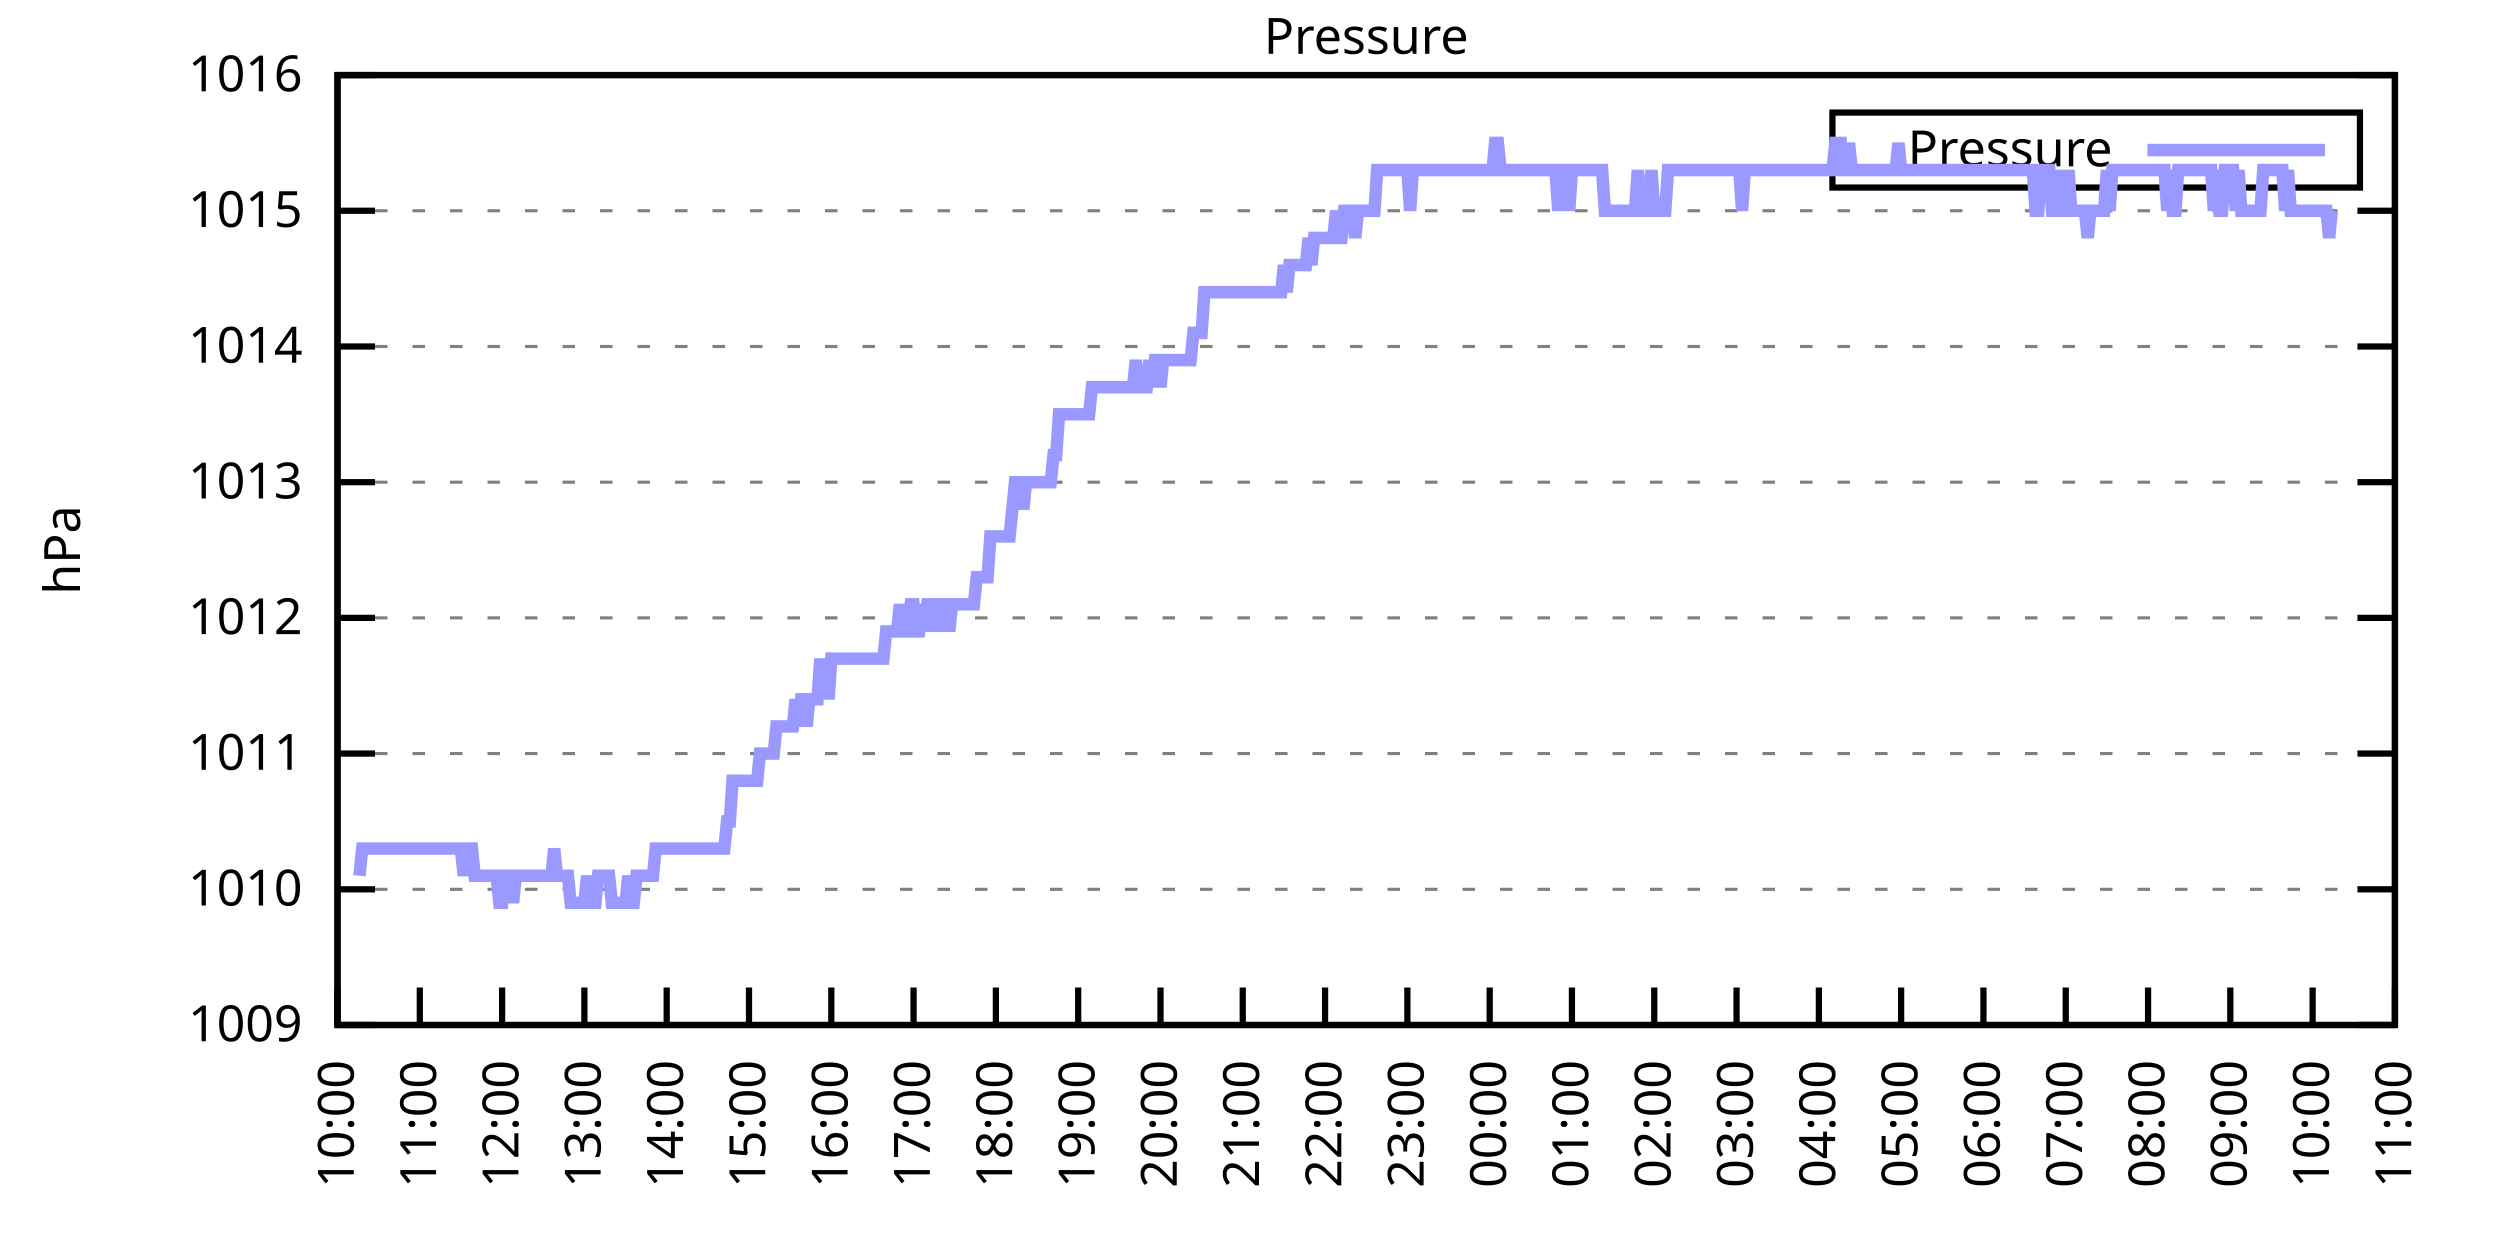
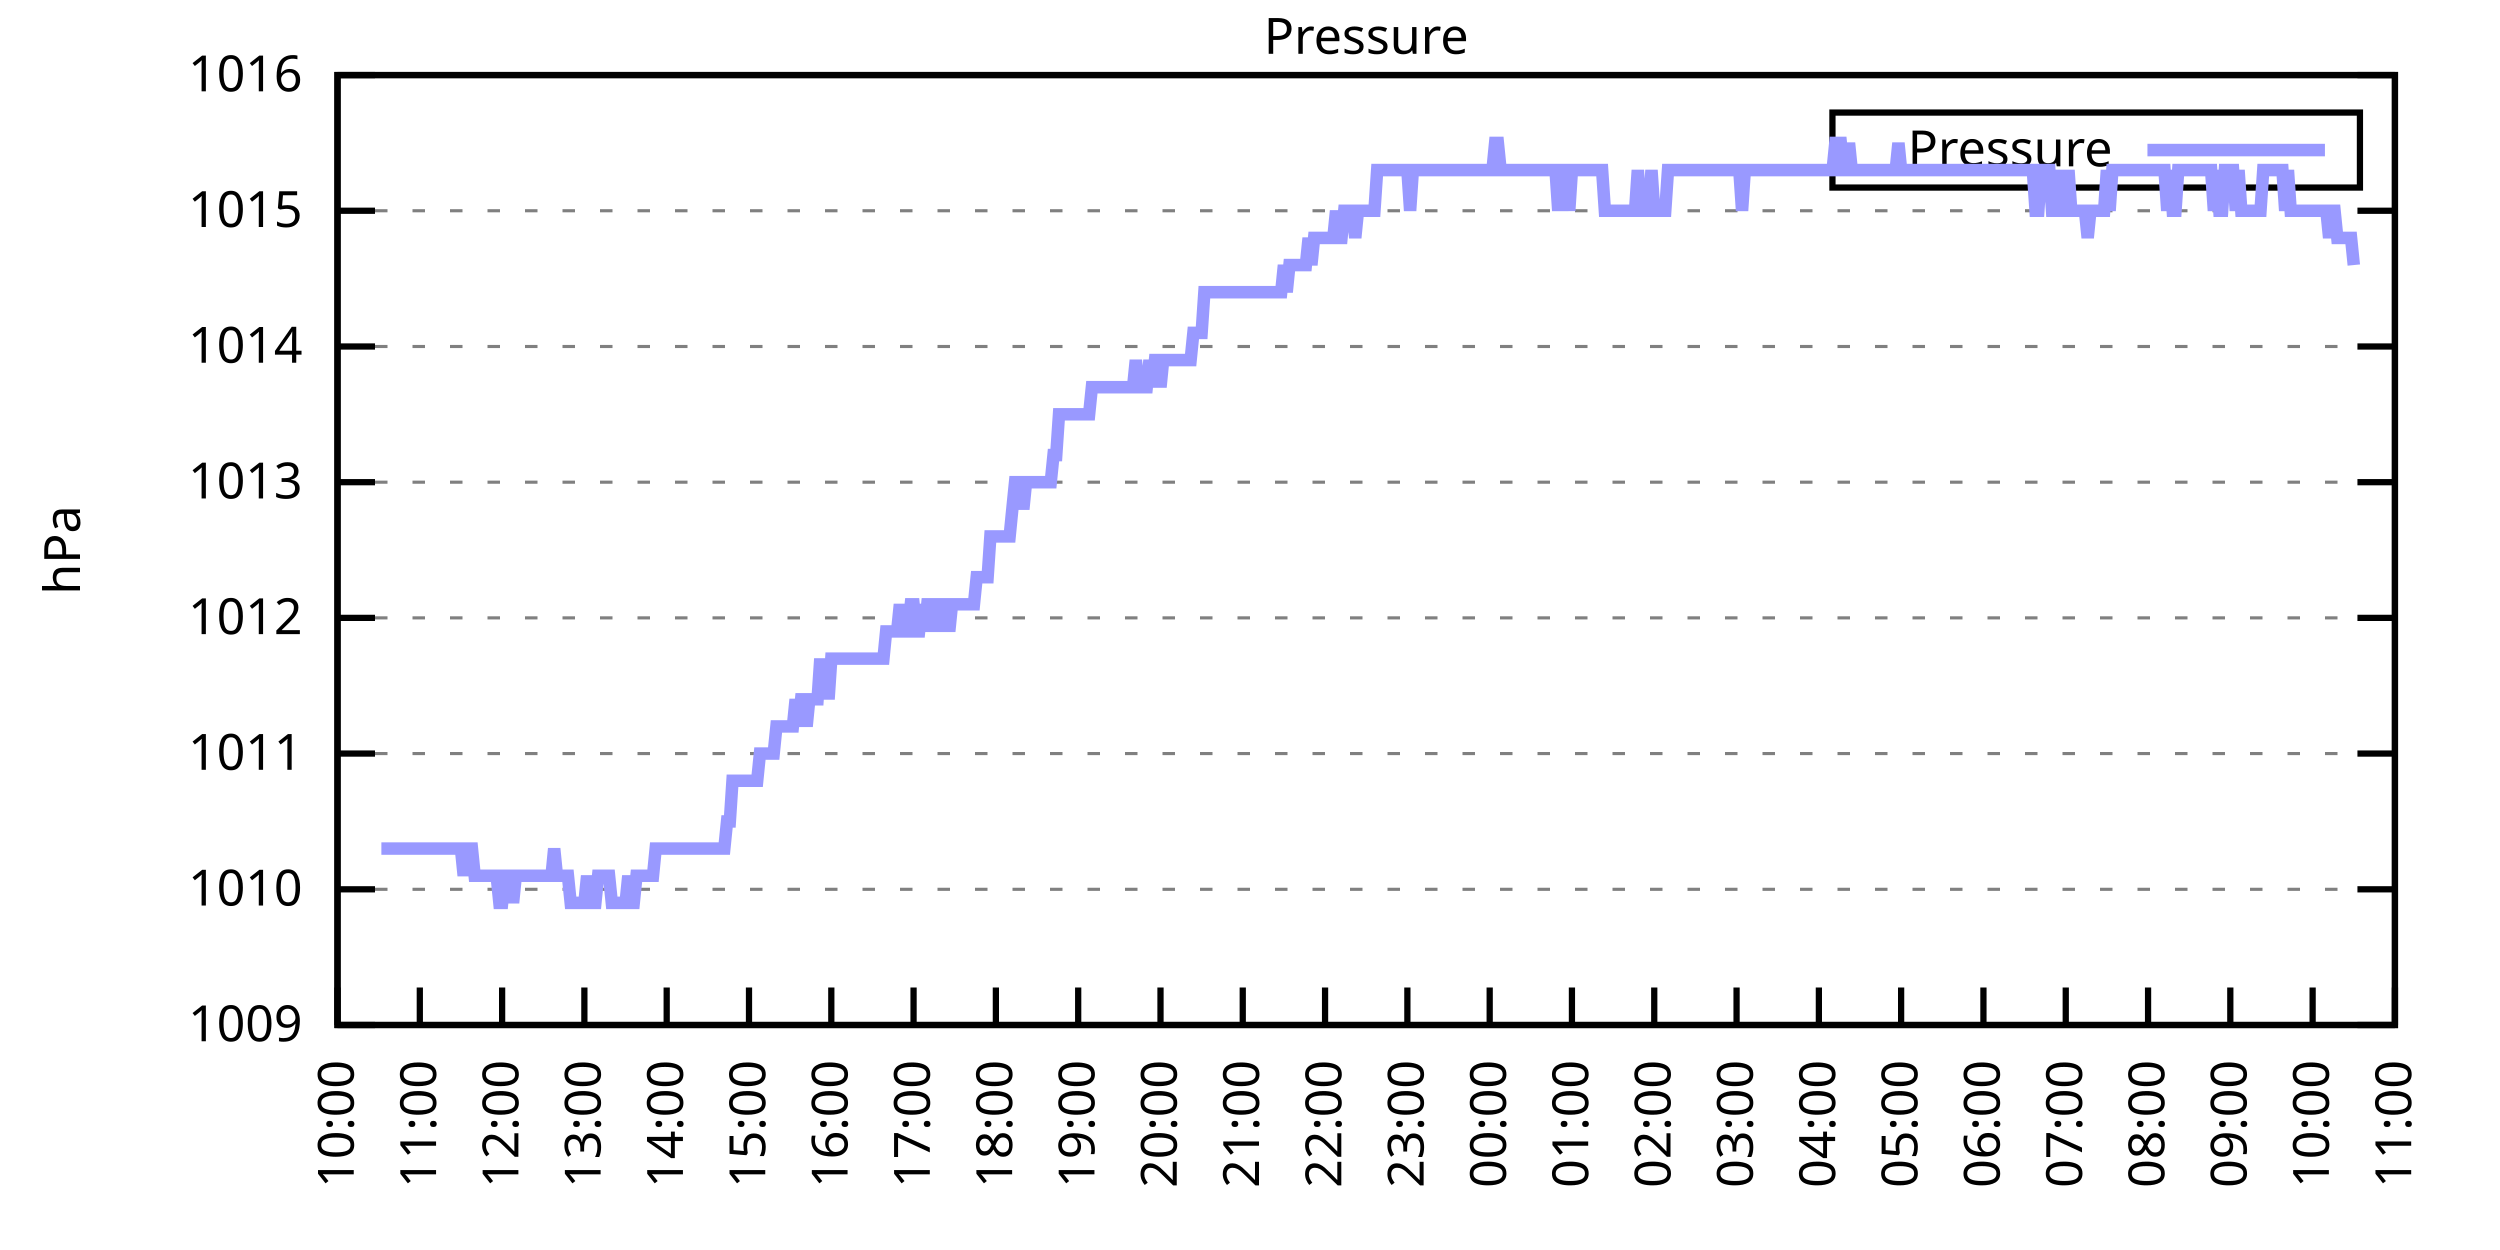
<svg xmlns="http://www.w3.org/2000/svg" xmlns:xlink="http://www.w3.org/1999/xlink" width="400" height="200" viewBox="0 0 400 200">
  <g id="gnuplot_canvas">
    <rect x="0" y="0" width="400" height="200" fill="none" />
    <defs>
      <circle id="gpDot" r="0.5" stroke-width="0.5" stroke="currentColor" />
      <path id="gpPt0" stroke-width="0.333" stroke="currentColor" d="M-1,0 h2 M0,-1 v2" />
      <path id="gpPt1" stroke-width="0.333" stroke="currentColor" d="M-1,-1 L1,1 M1,-1 L-1,1" />
      <path id="gpPt2" stroke-width="0.333" stroke="currentColor" d="M-1,0 L1,0 M0,-1 L0,1 M-1,-1 L1,1 M-1,1 L1,-1" />
      <rect id="gpPt3" stroke-width="0.333" stroke="currentColor" x="-1" y="-1" width="2" height="2" />
      <rect id="gpPt4" stroke-width="0.333" stroke="currentColor" fill="currentColor" x="-1" y="-1" width="2" height="2" />
      <circle id="gpPt5" stroke-width="0.333" stroke="currentColor" cx="0" cy="0" r="1" />
      <use xlink:href="#gpPt5" id="gpPt6" fill="currentColor" stroke="none" />
      <path id="gpPt7" stroke-width="0.333" stroke="currentColor" d="M0,-1.33 L-1.33,0.67 L1.33,0.67 z" />
      <use xlink:href="#gpPt7" id="gpPt8" fill="currentColor" stroke="none" />
      <use xlink:href="#gpPt7" id="gpPt9" stroke="currentColor" transform="rotate(180)" />
      <use xlink:href="#gpPt9" id="gpPt10" fill="currentColor" stroke="none" />
      <use xlink:href="#gpPt3" id="gpPt11" stroke="currentColor" transform="rotate(45)" />
      <use xlink:href="#gpPt11" id="gpPt12" fill="currentColor" stroke="none" />
      <path id="gpPt13" stroke-width="0.333" stroke="currentColor" d="M0,1.330 L1.265,0.411 L0.782,-1.067 L-0.782,-1.076 L-1.265,0.411 z" />
      <use xlink:href="#gpPt13" id="gpPt14" fill="currentColor" stroke="none" />
      <filter id="textbox" filterUnits="objectBoundingBox" x="0" y="0" height="1" width="1">
        <feFlood flood-color="white" flood-opacity="1" result="bgnd" />
        <feComposite in="SourceGraphic" in2="bgnd" operator="atop" />
      </filter>
      <filter id="greybox" filterUnits="objectBoundingBox" x="0" y="0" height="1" width="1">
        <feFlood flood-color="lightgrey" flood-opacity="1" result="grey" />
        <feComposite in="SourceGraphic" in2="grey" operator="atop" />
      </filter>
    </defs>
    <g fill="none" color="white" stroke="currentColor" stroke-width="1.00" stroke-linecap="butt" stroke-linejoin="miter">
</g>
    <g fill="none" color="black" stroke="currentColor" stroke-width="1.00" stroke-linecap="butt" stroke-linejoin="miter">
      <g stroke="none" shape-rendering="crispEdges">
        <polygon fill="rgb(255, 255, 255)" points="54.00,164.00 383.18,164.00 383.18,12.02 54.00,12.02 " />
      </g>
    </g>
    <g fill="none" color="black" stroke="currentColor" stroke-width="1.00" stroke-linecap="butt" stroke-linejoin="miter">
</g>
    <g fill="none" color="black" stroke="black" stroke-width="0.50" stroke-linecap="butt" stroke-linejoin="miter">
</g>
    <g fill="none" color="gray" stroke="currentColor" stroke-width="0.50" stroke-linecap="butt" stroke-linejoin="miter">
      <path stroke="gray" stroke-dasharray="2,4" class="gridline" d="M54.00,164.00 L383.19,164.00  " />
    </g>
    <g fill="none" color="gray" stroke="gray" stroke-width="1.00" stroke-linecap="butt" stroke-linejoin="miter">
</g>
    <g fill="none" color="black" stroke="currentColor" stroke-width="1.00" stroke-linecap="butt" stroke-linejoin="miter">
      <path stroke="black" d="M54.00,164.00 L60.00,164.00 M383.19,164.00 L377.19,164.00  " />
      <g transform="translate(48.40,166.60)" stroke="none" fill="black" font-family="Sans" font-size="8.00" text-anchor="end">
        <text>
          <tspan font-family="Sans"> 1009</tspan>
        </text>
      </g>
    </g>
    <g fill="none" color="black" stroke="currentColor" stroke-width="1.00" stroke-linecap="butt" stroke-linejoin="miter">
</g>
    <g fill="none" color="black" stroke="black" stroke-width="0.50" stroke-linecap="butt" stroke-linejoin="miter">
</g>
    <g fill="none" color="gray" stroke="currentColor" stroke-width="0.50" stroke-linecap="butt" stroke-linejoin="miter">
      <path stroke="gray" stroke-dasharray="2,4" class="gridline" d="M54.00,142.29 L383.19,142.29  " />
    </g>
    <g fill="none" color="gray" stroke="gray" stroke-width="1.00" stroke-linecap="butt" stroke-linejoin="miter">
</g>
    <g fill="none" color="black" stroke="currentColor" stroke-width="1.00" stroke-linecap="butt" stroke-linejoin="miter">
      <path stroke="black" d="M54.00,142.29 L60.00,142.29 M383.19,142.29 L377.19,142.29  " />
      <g transform="translate(48.40,144.89)" stroke="none" fill="black" font-family="Sans" font-size="8.00" text-anchor="end">
        <text>
          <tspan font-family="Sans"> 1010</tspan>
        </text>
      </g>
    </g>
    <g fill="none" color="black" stroke="currentColor" stroke-width="1.00" stroke-linecap="butt" stroke-linejoin="miter">
</g>
    <g fill="none" color="black" stroke="black" stroke-width="0.50" stroke-linecap="butt" stroke-linejoin="miter">
</g>
    <g fill="none" color="gray" stroke="currentColor" stroke-width="0.50" stroke-linecap="butt" stroke-linejoin="miter">
      <path stroke="gray" stroke-dasharray="2,4" class="gridline" d="M54.00,120.57 L383.19,120.57  " />
    </g>
    <g fill="none" color="gray" stroke="gray" stroke-width="1.00" stroke-linecap="butt" stroke-linejoin="miter">
</g>
    <g fill="none" color="black" stroke="currentColor" stroke-width="1.00" stroke-linecap="butt" stroke-linejoin="miter">
      <path stroke="black" d="M54.00,120.57 L60.00,120.57 M383.19,120.57 L377.19,120.57  " />
      <g transform="translate(48.40,123.17)" stroke="none" fill="black" font-family="Sans" font-size="8.00" text-anchor="end">
        <text>
          <tspan font-family="Sans"> 1011</tspan>
        </text>
      </g>
    </g>
    <g fill="none" color="black" stroke="currentColor" stroke-width="1.00" stroke-linecap="butt" stroke-linejoin="miter">
</g>
    <g fill="none" color="black" stroke="black" stroke-width="0.50" stroke-linecap="butt" stroke-linejoin="miter">
</g>
    <g fill="none" color="gray" stroke="currentColor" stroke-width="0.50" stroke-linecap="butt" stroke-linejoin="miter">
      <path stroke="gray" stroke-dasharray="2,4" class="gridline" d="M54.00,98.86 L383.19,98.86  " />
    </g>
    <g fill="none" color="gray" stroke="gray" stroke-width="1.00" stroke-linecap="butt" stroke-linejoin="miter">
</g>
    <g fill="none" color="black" stroke="currentColor" stroke-width="1.00" stroke-linecap="butt" stroke-linejoin="miter">
      <path stroke="black" d="M54.00,98.86 L60.00,98.86 M383.19,98.86 L377.19,98.86  " />
      <g transform="translate(48.40,101.46)" stroke="none" fill="black" font-family="Sans" font-size="8.00" text-anchor="end">
        <text>
          <tspan font-family="Sans"> 1012</tspan>
        </text>
      </g>
    </g>
    <g fill="none" color="black" stroke="currentColor" stroke-width="1.00" stroke-linecap="butt" stroke-linejoin="miter">
</g>
    <g fill="none" color="black" stroke="black" stroke-width="0.50" stroke-linecap="butt" stroke-linejoin="miter">
</g>
    <g fill="none" color="gray" stroke="currentColor" stroke-width="0.50" stroke-linecap="butt" stroke-linejoin="miter">
      <path stroke="gray" stroke-dasharray="2,4" class="gridline" d="M54.00,77.15 L383.19,77.15  " />
    </g>
    <g fill="none" color="gray" stroke="gray" stroke-width="1.00" stroke-linecap="butt" stroke-linejoin="miter">
</g>
    <g fill="none" color="black" stroke="currentColor" stroke-width="1.00" stroke-linecap="butt" stroke-linejoin="miter">
      <path stroke="black" d="M54.00,77.15 L60.00,77.15 M383.19,77.15 L377.19,77.15  " />
      <g transform="translate(48.40,79.75)" stroke="none" fill="black" font-family="Sans" font-size="8.00" text-anchor="end">
        <text>
          <tspan font-family="Sans"> 1013</tspan>
        </text>
      </g>
    </g>
    <g fill="none" color="black" stroke="currentColor" stroke-width="1.00" stroke-linecap="butt" stroke-linejoin="miter">
</g>
    <g fill="none" color="black" stroke="black" stroke-width="0.50" stroke-linecap="butt" stroke-linejoin="miter">
</g>
    <g fill="none" color="gray" stroke="currentColor" stroke-width="0.50" stroke-linecap="butt" stroke-linejoin="miter">
      <path stroke="gray" stroke-dasharray="2,4" class="gridline" d="M54.00,55.44 L383.19,55.44  " />
    </g>
    <g fill="none" color="gray" stroke="gray" stroke-width="1.00" stroke-linecap="butt" stroke-linejoin="miter">
</g>
    <g fill="none" color="black" stroke="currentColor" stroke-width="1.00" stroke-linecap="butt" stroke-linejoin="miter">
      <path stroke="black" d="M54.00,55.44 L60.00,55.44 M383.19,55.44 L377.19,55.44  " />
      <g transform="translate(48.40,58.04)" stroke="none" fill="black" font-family="Sans" font-size="8.00" text-anchor="end">
        <text>
          <tspan font-family="Sans"> 1014</tspan>
        </text>
      </g>
    </g>
    <g fill="none" color="black" stroke="currentColor" stroke-width="1.00" stroke-linecap="butt" stroke-linejoin="miter">
</g>
    <g fill="none" color="black" stroke="black" stroke-width="0.50" stroke-linecap="butt" stroke-linejoin="miter">
</g>
    <g fill="none" color="gray" stroke="currentColor" stroke-width="0.50" stroke-linecap="butt" stroke-linejoin="miter">
      <path stroke="gray" stroke-dasharray="2,4" class="gridline" d="M54.00,33.72 L383.19,33.72  " />
    </g>
    <g fill="none" color="gray" stroke="gray" stroke-width="1.00" stroke-linecap="butt" stroke-linejoin="miter">
</g>
    <g fill="none" color="black" stroke="currentColor" stroke-width="1.00" stroke-linecap="butt" stroke-linejoin="miter">
      <path stroke="black" d="M54.00,33.72 L60.00,33.72 M383.19,33.72 L377.19,33.72  " />
      <g transform="translate(48.40,36.32)" stroke="none" fill="black" font-family="Sans" font-size="8.00" text-anchor="end">
        <text>
          <tspan font-family="Sans"> 1015</tspan>
        </text>
      </g>
    </g>
    <g fill="none" color="black" stroke="currentColor" stroke-width="1.00" stroke-linecap="butt" stroke-linejoin="miter">
</g>
    <g fill="none" color="black" stroke="black" stroke-width="0.50" stroke-linecap="butt" stroke-linejoin="miter">
</g>
    <g fill="none" color="gray" stroke="currentColor" stroke-width="0.50" stroke-linecap="butt" stroke-linejoin="miter">
      <path stroke="gray" stroke-dasharray="2,4" class="gridline" d="M54.00,12.01 L383.19,12.01  " />
    </g>
    <g fill="none" color="gray" stroke="gray" stroke-width="1.00" stroke-linecap="butt" stroke-linejoin="miter">
</g>
    <g fill="none" color="black" stroke="currentColor" stroke-width="1.00" stroke-linecap="butt" stroke-linejoin="miter">
      <path stroke="black" d="M54.00,12.01 L60.00,12.01 M383.19,12.01 L377.19,12.01  " />
      <g transform="translate(48.40,14.61)" stroke="none" fill="black" font-family="Sans" font-size="8.00" text-anchor="end">
        <text>
          <tspan font-family="Sans"> 1016</tspan>
        </text>
      </g>
    </g>
    <g fill="none" color="black" stroke="currentColor" stroke-width="1.00" stroke-linecap="butt" stroke-linejoin="miter">
      <path stroke="black" d="M54.00,164.00 L54.00,158.00  " />
      <g transform="translate(56.60,169.60) rotate(270.00)" stroke="none" fill="black" font-family="Sans" font-size="8.00" text-anchor="end">
        <text>
          <tspan font-family="Sans">10:00</tspan>
        </text>
      </g>
    </g>
    <g fill="none" color="black" stroke="currentColor" stroke-width="1.00" stroke-linecap="butt" stroke-linejoin="miter">
      <path stroke="black" d="M67.17,164.00 L67.17,158.00  " />
      <g transform="translate(69.77,169.60) rotate(270.00)" stroke="none" fill="black" font-family="Sans" font-size="8.00" text-anchor="end">
        <text>
          <tspan font-family="Sans">11:00</tspan>
        </text>
      </g>
    </g>
    <g fill="none" color="black" stroke="currentColor" stroke-width="1.00" stroke-linecap="butt" stroke-linejoin="miter">
      <path stroke="black" d="M80.34,164.00 L80.34,158.00  " />
      <g transform="translate(82.94,169.60) rotate(270.00)" stroke="none" fill="black" font-family="Sans" font-size="8.00" text-anchor="end">
        <text>
          <tspan font-family="Sans">12:00</tspan>
        </text>
      </g>
    </g>
    <g fill="none" color="black" stroke="currentColor" stroke-width="1.00" stroke-linecap="butt" stroke-linejoin="miter">
      <path stroke="black" d="M93.50,164.00 L93.50,158.00  " />
      <g transform="translate(96.10,169.60) rotate(270.00)" stroke="none" fill="black" font-family="Sans" font-size="8.00" text-anchor="end">
        <text>
          <tspan font-family="Sans">13:00</tspan>
        </text>
      </g>
    </g>
    <g fill="none" color="black" stroke="currentColor" stroke-width="1.00" stroke-linecap="butt" stroke-linejoin="miter">
      <path stroke="black" d="M106.67,164.00 L106.67,158.00  " />
      <g transform="translate(109.27,169.60) rotate(270.00)" stroke="none" fill="black" font-family="Sans" font-size="8.00" text-anchor="end">
        <text>
          <tspan font-family="Sans">14:00</tspan>
        </text>
      </g>
    </g>
    <g fill="none" color="black" stroke="currentColor" stroke-width="1.00" stroke-linecap="butt" stroke-linejoin="miter">
      <path stroke="black" d="M119.84,164.00 L119.84,158.00  " />
      <g transform="translate(122.44,169.60) rotate(270.00)" stroke="none" fill="black" font-family="Sans" font-size="8.00" text-anchor="end">
        <text>
          <tspan font-family="Sans">15:00</tspan>
        </text>
      </g>
    </g>
    <g fill="none" color="black" stroke="currentColor" stroke-width="1.00" stroke-linecap="butt" stroke-linejoin="miter">
      <path stroke="black" d="M133.01,164.00 L133.01,158.00  " />
      <g transform="translate(135.61,169.60) rotate(270.00)" stroke="none" fill="black" font-family="Sans" font-size="8.00" text-anchor="end">
        <text>
          <tspan font-family="Sans">16:00</tspan>
        </text>
      </g>
    </g>
    <g fill="none" color="black" stroke="currentColor" stroke-width="1.00" stroke-linecap="butt" stroke-linejoin="miter">
      <path stroke="black" d="M146.17,164.00 L146.17,158.00  " />
      <g transform="translate(148.77,169.60) rotate(270.00)" stroke="none" fill="black" font-family="Sans" font-size="8.00" text-anchor="end">
        <text>
          <tspan font-family="Sans">17:00</tspan>
        </text>
      </g>
    </g>
    <g fill="none" color="black" stroke="currentColor" stroke-width="1.00" stroke-linecap="butt" stroke-linejoin="miter">
      <path stroke="black" d="M159.34,164.00 L159.34,158.00  " />
      <g transform="translate(161.94,169.60) rotate(270.00)" stroke="none" fill="black" font-family="Sans" font-size="8.00" text-anchor="end">
        <text>
          <tspan font-family="Sans">18:00</tspan>
        </text>
      </g>
    </g>
    <g fill="none" color="black" stroke="currentColor" stroke-width="1.00" stroke-linecap="butt" stroke-linejoin="miter">
      <path stroke="black" d="M172.51,164.00 L172.51,158.00  " />
      <g transform="translate(175.11,169.60) rotate(270.00)" stroke="none" fill="black" font-family="Sans" font-size="8.00" text-anchor="end">
        <text>
          <tspan font-family="Sans">19:00</tspan>
        </text>
      </g>
    </g>
    <g fill="none" color="black" stroke="currentColor" stroke-width="1.00" stroke-linecap="butt" stroke-linejoin="miter">
      <path stroke="black" d="M185.68,164.00 L185.68,158.00  " />
      <g transform="translate(188.28,169.60) rotate(270.00)" stroke="none" fill="black" font-family="Sans" font-size="8.00" text-anchor="end">
        <text>
          <tspan font-family="Sans">20:00</tspan>
        </text>
      </g>
    </g>
    <g fill="none" color="black" stroke="currentColor" stroke-width="1.00" stroke-linecap="butt" stroke-linejoin="miter">
      <path stroke="black" d="M198.84,164.00 L198.84,158.00  " />
      <g transform="translate(201.44,169.60) rotate(270.00)" stroke="none" fill="black" font-family="Sans" font-size="8.00" text-anchor="end">
        <text>
          <tspan font-family="Sans">21:00</tspan>
        </text>
      </g>
    </g>
    <g fill="none" color="black" stroke="currentColor" stroke-width="1.00" stroke-linecap="butt" stroke-linejoin="miter">
      <path stroke="black" d="M212.01,164.00 L212.01,158.00  " />
      <g transform="translate(214.61,169.60) rotate(270.00)" stroke="none" fill="black" font-family="Sans" font-size="8.00" text-anchor="end">
        <text>
          <tspan font-family="Sans">22:00</tspan>
        </text>
      </g>
    </g>
    <g fill="none" color="black" stroke="currentColor" stroke-width="1.00" stroke-linecap="butt" stroke-linejoin="miter">
      <path stroke="black" d="M225.18,164.00 L225.18,158.00  " />
      <g transform="translate(227.78,169.60) rotate(270.00)" stroke="none" fill="black" font-family="Sans" font-size="8.00" text-anchor="end">
        <text>
          <tspan font-family="Sans">23:00</tspan>
        </text>
      </g>
    </g>
    <g fill="none" color="black" stroke="currentColor" stroke-width="1.00" stroke-linecap="butt" stroke-linejoin="miter">
      <path stroke="black" d="M238.35,164.00 L238.35,158.00  " />
      <g transform="translate(240.95,169.60) rotate(270.00)" stroke="none" fill="black" font-family="Sans" font-size="8.00" text-anchor="end">
        <text>
          <tspan font-family="Sans">00:00</tspan>
        </text>
      </g>
    </g>
    <g fill="none" color="black" stroke="currentColor" stroke-width="1.00" stroke-linecap="butt" stroke-linejoin="miter">
      <path stroke="black" d="M251.51,164.00 L251.51,158.00  " />
      <g transform="translate(254.11,169.60) rotate(270.00)" stroke="none" fill="black" font-family="Sans" font-size="8.00" text-anchor="end">
        <text>
          <tspan font-family="Sans">01:00</tspan>
        </text>
      </g>
    </g>
    <g fill="none" color="black" stroke="currentColor" stroke-width="1.00" stroke-linecap="butt" stroke-linejoin="miter">
      <path stroke="black" d="M264.68,164.00 L264.68,158.00  " />
      <g transform="translate(267.28,169.60) rotate(270.00)" stroke="none" fill="black" font-family="Sans" font-size="8.00" text-anchor="end">
        <text>
          <tspan font-family="Sans">02:00</tspan>
        </text>
      </g>
    </g>
    <g fill="none" color="black" stroke="currentColor" stroke-width="1.00" stroke-linecap="butt" stroke-linejoin="miter">
      <path stroke="black" d="M277.85,164.00 L277.85,158.00  " />
      <g transform="translate(280.45,169.60) rotate(270.00)" stroke="none" fill="black" font-family="Sans" font-size="8.00" text-anchor="end">
        <text>
          <tspan font-family="Sans">03:00</tspan>
        </text>
      </g>
    </g>
    <g fill="none" color="black" stroke="currentColor" stroke-width="1.00" stroke-linecap="butt" stroke-linejoin="miter">
      <path stroke="black" d="M291.02,164.00 L291.02,158.00  " />
      <g transform="translate(293.62,169.60) rotate(270.00)" stroke="none" fill="black" font-family="Sans" font-size="8.00" text-anchor="end">
        <text>
          <tspan font-family="Sans">04:00</tspan>
        </text>
      </g>
    </g>
    <g fill="none" color="black" stroke="currentColor" stroke-width="1.00" stroke-linecap="butt" stroke-linejoin="miter">
      <path stroke="black" d="M304.18,164.00 L304.18,158.00  " />
      <g transform="translate(306.78,169.60) rotate(270.00)" stroke="none" fill="black" font-family="Sans" font-size="8.00" text-anchor="end">
        <text>
          <tspan font-family="Sans">05:00</tspan>
        </text>
      </g>
    </g>
    <g fill="none" color="black" stroke="currentColor" stroke-width="1.00" stroke-linecap="butt" stroke-linejoin="miter">
      <path stroke="black" d="M317.35,164.00 L317.35,158.00  " />
      <g transform="translate(319.95,169.60) rotate(270.00)" stroke="none" fill="black" font-family="Sans" font-size="8.00" text-anchor="end">
        <text>
          <tspan font-family="Sans">06:00</tspan>
        </text>
      </g>
    </g>
    <g fill="none" color="black" stroke="currentColor" stroke-width="1.00" stroke-linecap="butt" stroke-linejoin="miter">
      <path stroke="black" d="M330.52,164.00 L330.52,158.00  " />
      <g transform="translate(333.12,169.60) rotate(270.00)" stroke="none" fill="black" font-family="Sans" font-size="8.00" text-anchor="end">
        <text>
          <tspan font-family="Sans">07:00</tspan>
        </text>
      </g>
    </g>
    <g fill="none" color="black" stroke="currentColor" stroke-width="1.00" stroke-linecap="butt" stroke-linejoin="miter">
      <path stroke="black" d="M343.69,164.00 L343.69,158.00  " />
      <g transform="translate(346.29,169.60) rotate(270.00)" stroke="none" fill="black" font-family="Sans" font-size="8.00" text-anchor="end">
        <text>
          <tspan font-family="Sans">08:00</tspan>
        </text>
      </g>
    </g>
    <g fill="none" color="black" stroke="currentColor" stroke-width="1.00" stroke-linecap="butt" stroke-linejoin="miter">
      <path stroke="black" d="M356.85,164.00 L356.85,158.00  " />
      <g transform="translate(359.45,169.60) rotate(270.00)" stroke="none" fill="black" font-family="Sans" font-size="8.00" text-anchor="end">
        <text>
          <tspan font-family="Sans">09:00</tspan>
        </text>
      </g>
    </g>
    <g fill="none" color="black" stroke="currentColor" stroke-width="1.00" stroke-linecap="butt" stroke-linejoin="miter">
      <path stroke="black" d="M370.02,164.00 L370.02,158.00  " />
      <g transform="translate(372.62,169.60) rotate(270.00)" stroke="none" fill="black" font-family="Sans" font-size="8.00" text-anchor="end">
        <text>
          <tspan font-family="Sans">10:00</tspan>
        </text>
      </g>
    </g>
    <g fill="none" color="black" stroke="currentColor" stroke-width="1.00" stroke-linecap="butt" stroke-linejoin="miter">
      <path stroke="black" d="M383.19,164.00 L383.19,158.00  " />
      <g transform="translate(385.79,169.60) rotate(270.00)" stroke="none" fill="black" font-family="Sans" font-size="8.00" text-anchor="end">
        <text>
          <tspan font-family="Sans">11:00</tspan>
        </text>
      </g>
    </g>
    <g fill="none" color="black" stroke="currentColor" stroke-width="1.00" stroke-linecap="butt" stroke-linejoin="miter">
</g>
    <g fill="none" color="black" stroke="currentColor" stroke-width="1.00" stroke-linecap="butt" stroke-linejoin="miter">
      <path stroke="black" d="M54.00,12.01 L54.00,164.00 L383.19,164.00 L383.19,12.01 L54.00,12.01 Z  " />
    </g>
    <g fill="none" color="black" stroke="currentColor" stroke-width="1.00" stroke-linecap="butt" stroke-linejoin="miter">
</g>
    <g fill="none" color="black" stroke="currentColor" stroke-width="1.00" stroke-linecap="butt" stroke-linejoin="miter">
      <path stroke="black" d="M293.19,30.01 L293.19,18.01 L377.59,18.01 L377.59,30.01 L293.19,30.01 Z  " />
    </g>
    <g id="Pressure_plot_1">
      <g fill="none" color="white" stroke="black" stroke-width="2.00" stroke-linecap="butt" stroke-linejoin="miter">
</g>
      <g fill="none" color="black" stroke="currentColor" stroke-width="2.00" stroke-linecap="butt" stroke-linejoin="miter">
        <g transform="translate(337.99,26.61)" stroke="none" fill="black" font-family="Sans" font-size="8.00" text-anchor="end">
          <text>
            <tspan font-family="Sans">Pressure</tspan>
          </text>
        </g>
      </g>
      <g fill="none" color="black" stroke="currentColor" stroke-width="2.00" stroke-linecap="butt" stroke-linejoin="miter">
-         <path stroke="rgb(153, 153, 255)" d="M343.59,24.01 L371.99,24.01 M57.51,140.12 L57.95,135.77 L58.39,135.77 L58.83,135.77 L59.27,135.77 L59.71,135.77   L60.14,135.77 L60.58,135.77 L61.02,135.77 L61.46,135.77 L61.90,135.77 L62.34,135.77 L62.78,135.77 L63.22,135.77   L63.66,135.77 L64.10,135.77 L64.53,135.77 L64.97,135.77 L65.41,135.77 L65.85,135.77 L66.29,135.77 L66.73,135.77   L67.17,135.77 L67.61,135.77 L68.05,135.77 L68.48,135.77 L68.92,135.77 L69.36,135.77 L69.80,135.77 L70.24,135.77   L70.68,135.77 L71.12,135.77 L71.56,135.77 L72.00,135.77 L72.43,135.77 L72.87,135.77 L73.31,135.77 L73.75,135.77   L74.19,140.12 L74.63,135.77 L75.07,135.77 L75.51,135.77 L75.95,140.12 L76.38,140.12 L76.82,140.12 L77.26,140.12   L77.70,140.12 L78.14,140.12 L78.58,140.12 L79.02,140.12 L79.46,140.12 L79.90,144.46 L80.34,144.46 L80.77,140.12   L81.21,140.12 L81.65,140.12 L82.09,144.46 L82.53,140.12 L82.97,140.12 L83.41,140.12 L83.85,140.12 L84.29,140.12   L84.72,140.12 L85.16,140.12 L85.60,140.12 L86.04,140.12 L86.48,140.12 L86.92,140.12 L87.36,140.12 L87.80,140.12   L88.24,140.12 L88.67,135.77 L89.11,140.12 L89.55,140.12 L89.99,140.12 L90.43,140.12 L90.87,140.12 L91.31,144.46   L91.75,144.46 L92.19,144.46 L92.62,144.46 L93.06,144.46 L93.50,144.46 L93.94,140.12 L94.38,144.46 L94.82,144.46   L95.26,144.46 L95.70,140.12 L96.14,140.12 L96.58,140.12 L97.01,140.12 L97.45,140.12 L97.89,144.46 L98.33,144.46   L98.77,144.46 L99.21,144.46 L99.65,144.46 L100.09,144.46 L100.53,140.12 L100.96,144.46 L101.40,144.46 L101.84,140.12   L102.28,140.12 L102.72,140.12 L103.16,140.12 L103.60,140.12 L104.04,140.12 L104.48,140.12 L104.91,135.77 L105.35,135.77   L105.79,135.77 L106.23,135.77 L106.67,135.77 L107.11,135.77 L107.55,135.77 L107.99,135.77 L108.43,135.77 L108.87,135.77   L109.30,135.77 L109.74,135.77 L110.18,135.77 L110.62,135.77 L111.06,135.77 L111.50,135.77 L111.94,135.77 L112.38,135.77   L112.82,135.77 L113.25,135.77 L113.69,135.77 L114.13,135.77 L114.57,135.77 L115.01,135.77 L115.45,135.77 L115.89,135.77   L116.33,131.43 L116.77,131.43 L117.20,124.92 L117.64,124.92 L118.08,124.92 L118.52,124.92 L118.96,124.92 L119.40,124.92   L119.84,124.92 L120.28,124.92 L120.72,124.92 L121.15,124.92 L121.59,120.57 L122.03,120.57 L122.47,120.57 L122.91,120.57   L123.35,120.57 L123.79,120.57 L124.23,116.23 L124.67,116.23 L125.11,116.23 L125.54,116.23 L125.98,116.23 L126.42,116.23   L126.86,116.23 L127.30,111.89 L127.74,116.23 L128.18,111.89 L128.62,111.89 L129.06,116.23 L129.49,111.89 L129.93,111.89   L130.37,111.89 L130.81,111.89 L131.25,105.38 L131.69,111.89 L132.13,105.38 L132.57,111.89 L133.01,105.38 L133.44,105.38   L133.88,105.38 L134.32,105.38 L134.76,105.38 L135.20,105.38 L135.64,105.38 L136.08,105.38 L136.52,105.38 L136.96,105.38   L137.39,105.38 L137.83,105.38 L138.27,105.38 L138.71,105.38 L139.15,105.38 L139.59,105.38 L140.03,105.38 L140.47,105.38   L140.91,105.38 L141.35,105.38 L141.78,101.03 L142.22,101.03 L142.66,101.03 L143.10,101.03 L143.54,101.03 L143.98,96.69   L144.42,101.03 L144.86,101.03 L145.30,101.03 L145.73,96.69 L146.17,96.69 L146.61,101.03 L147.05,101.03 L147.49,96.69   L147.93,101.03 L148.37,96.69 L148.81,96.69 L149.25,101.03 L149.68,96.69 L150.12,96.69 L150.56,101.03 L151.00,96.69   L151.44,96.69 L151.88,101.03 L152.32,96.69 L152.76,96.69 L153.20,96.69 L153.63,96.69 L154.07,96.69 L154.51,96.69   L154.95,96.69 L155.39,96.69 L155.83,96.69 L156.27,92.35 L156.71,92.35 L157.15,92.35 L157.59,92.35 L158.02,92.35   L158.46,85.83 L158.90,85.83 L159.34,85.83 L159.78,85.83 L160.22,85.83 L160.66,85.83 L161.10,85.83 L161.54,85.83   L161.97,81.49 L162.41,77.15 L162.85,77.15 L163.29,77.15 L163.73,81.49 L164.17,77.15 L164.61,77.15 L165.05,77.15   L165.49,77.15 L165.92,77.15 L166.36,77.15 L166.80,77.15 L167.24,77.15 L167.68,77.15 L168.12,77.15 L168.56,72.81   L169.00,72.81 L169.44,66.29 L169.87,66.29 L170.31,66.29 L170.75,66.29 L171.19,66.29 L171.63,66.29 L172.07,66.29   L172.51,66.29 L172.95,66.29 L173.39,66.29 L173.83,66.29 L174.26,66.29 L174.70,61.95 L175.14,61.95 L175.58,61.95   L176.02,61.95 L176.46,61.95 L176.90,61.95 L177.34,61.95 L177.78,61.95 L178.21,61.95 L178.65,61.95 L179.09,61.95   L179.53,61.95 L179.97,61.95 L180.41,61.95 L180.85,61.95 L181.29,61.95 L181.73,57.61 L182.16,61.95 L182.60,61.95   L183.04,61.95 L183.48,61.95 L183.92,57.61 L184.36,61.95 L184.80,57.61 L185.24,57.61 L185.68,61.95 L186.11,57.61   L186.55,57.61 L186.99,57.61 L187.43,57.61 L187.87,57.61 L188.31,57.61 L188.75,57.61 L189.19,57.61 L189.63,57.61   L190.07,57.61 L190.50,57.61 L190.94,53.26 L191.38,53.26 L191.82,53.26 L192.26,53.26 L192.70,46.75 L193.14,46.75   L193.58,46.75 L194.02,46.75 L194.45,46.75 L194.89,46.75 L195.33,46.75 L195.77,46.75 L196.21,46.75 L196.65,46.75   L197.09,46.75 L197.53,46.75 L197.97,46.75 L198.40,46.75 L198.84,46.75 L199.28,46.75 L199.72,46.75 L200.16,46.75   L200.60,46.75 L201.04,46.75 L201.48,46.75 L201.92,46.75 L202.35,46.75 L202.79,46.75 L203.23,46.75 L203.67,46.75   L204.11,46.75 L204.55,46.75 L204.99,46.75 L205.43,42.41 L205.87,46.75 L206.31,42.41 L206.74,42.41 L207.18,42.41   L207.62,42.41 L208.06,42.41 L208.50,42.41 L208.94,42.41 L209.38,38.07 L209.82,42.41 L210.26,38.07 L210.69,38.07   L211.13,38.07 L211.57,38.07 L212.01,38.07 L212.45,38.07 L212.89,38.07 L213.33,38.07 L213.77,33.72 L214.21,38.07   L214.64,38.07 L215.08,33.72 L215.52,33.72 L215.96,33.72 L216.40,33.72 L216.84,38.07 L217.28,33.72 L217.72,33.72   L218.16,33.72 L218.60,33.72 L219.03,33.72 L219.47,33.72 L219.91,33.72 L220.35,27.21 L220.79,27.21 L221.23,27.21   L221.67,27.21 L222.11,27.21 L222.55,27.21 L222.98,27.21 L223.42,27.21 L223.86,27.21 L224.30,27.21 L224.74,27.21   L225.18,27.21 L225.62,33.72 L226.06,27.21 L226.50,27.21 L226.93,27.21 L227.37,27.21 L227.81,27.21 L228.25,27.21   L228.69,27.21 L229.13,27.21 L229.57,27.21 L230.01,27.21 L230.45,27.21 L230.88,27.21 L231.32,27.21 L231.76,27.21   L232.20,27.21 L232.64,27.21 L233.08,27.21 L233.52,27.21 L233.96,27.21 L234.40,27.21 L234.84,27.21 L235.27,27.21   L235.71,27.21 L236.15,27.21 L236.59,27.21 L237.03,27.21 L237.47,27.21 L237.91,27.21 L238.35,27.21 L238.79,27.21   L239.22,22.87 L239.66,22.87 L240.10,27.21 L240.54,27.21 L240.98,27.21 L241.42,27.21 L241.86,27.21 L242.30,27.21   L242.74,27.21 L243.17,27.21 L243.61,27.21 L244.05,27.21 L244.49,27.21 L244.93,27.21 L245.37,27.21 L245.81,27.21   L246.25,27.21 L246.69,27.21 L247.12,27.21 L247.56,27.21 L248.00,27.21 L248.44,27.21 L248.88,27.21 L249.32,33.72   L249.76,27.21 L250.20,27.21 L250.64,27.21 L251.08,33.72 L251.51,27.21 L251.95,27.21 L252.39,27.21 L252.83,27.21   L253.27,27.21 L253.71,27.21 L254.15,27.21 L254.59,27.21 L255.03,27.21 L255.46,27.21 L255.90,27.21 L256.34,27.21   L256.78,33.72 L257.22,33.72 L257.66,33.72 L258.10,33.72 L258.54,33.72 L258.98,33.72 L259.41,33.72 L259.85,33.72   L260.29,33.72 L260.73,33.72 L261.17,33.72 L261.61,33.72 L262.05,27.21 L262.49,33.72 L262.93,33.72 L263.36,33.72   L263.80,33.72 L264.24,27.21 L264.68,33.72 L265.12,33.72 L265.56,33.72 L266.00,33.72 L266.44,33.72 L266.88,27.21   L267.32,27.21 L267.75,27.21 L268.19,27.21 L268.63,27.21 L269.07,27.21 L269.51,27.21 L269.95,27.21 L270.39,27.21   L270.83,27.21 L271.27,27.21 L271.70,27.21 L272.14,27.21 L272.58,27.21 L273.02,27.21 L273.46,27.21 L273.90,27.21   L274.34,27.21 L274.78,27.21 L275.22,27.21 L275.65,27.21 L276.09,27.21 L276.53,27.21 L276.97,27.21 L277.41,27.21   L277.85,27.21 L278.29,27.21 L278.73,33.72 L279.17,27.21 L279.60,27.21 L280.04,27.21 L280.48,27.21 L280.92,27.21   L281.36,27.21 L281.80,27.21 L282.24,27.21 L282.68,27.21 L283.12,27.21 L283.56,27.21 L283.99,27.21 L284.43,27.21   L284.87,27.21 L285.31,27.21 L285.75,27.21 L286.19,27.21 L286.63,27.21 L287.07,27.21 L287.51,27.21 L287.94,27.21   L288.38,27.21 L288.82,27.21 L289.26,27.21 L289.70,27.21 L290.14,27.21 L290.58,27.21 L291.02,27.21 L291.46,27.21   L291.89,27.21 L292.33,27.21 L292.77,27.21 L293.21,27.21 L293.65,22.87 L294.09,22.87 L294.53,22.87 L294.97,27.21   L295.41,27.21 L295.84,22.87 L296.28,27.21 L296.72,27.21 L297.16,27.21 L297.60,27.21 L298.04,27.21 L298.48,27.21   L298.92,27.21 L299.36,27.21 L299.80,27.21 L300.23,27.21 L300.67,27.21 L301.11,27.21 L301.55,27.21 L301.99,27.21   L302.43,27.21 L302.87,27.21 L303.31,27.21 L303.75,22.87 L304.18,27.21 L304.62,27.21 L305.06,27.21 L305.50,27.21   L305.94,27.21 L306.38,27.21 L306.82,27.21 L307.26,27.21 L307.70,27.21 L308.13,27.21 L308.57,27.21 L309.01,27.21   L309.45,27.21 L309.89,27.21 L310.33,27.21 L310.77,27.21 L311.21,27.21 L311.65,27.21 L312.08,27.21 L312.52,27.21   L312.96,27.21 L313.40,27.21 L313.84,27.21 L314.28,27.21 L314.72,27.21 L315.16,27.21 L315.60,27.21 L316.04,27.21   L316.47,27.21 L316.91,27.21 L317.35,27.21 L317.79,27.21 L318.23,27.21 L318.67,27.21 L319.11,27.21 L319.55,27.21   L319.99,27.21 L320.42,27.21 L320.86,27.21 L321.30,27.21 L321.74,27.21 L322.18,27.21 L322.62,27.21 L323.06,27.21   L323.50,27.21 L323.94,27.21 L324.37,27.21 L324.81,27.21 L325.25,27.21 L325.69,33.72 L326.13,33.72 L326.57,27.21   L327.01,27.21 L327.45,27.21 L327.89,27.21 L328.33,33.72 L328.76,33.72 L329.20,33.72 L329.64,27.21 L330.08,33.72   L330.52,33.72 L330.96,27.21 L331.40,33.72 L331.84,33.72 L332.28,33.72 L332.71,33.72 L333.15,33.72 L333.59,33.72   L334.03,38.07 L334.47,33.72 L334.91,33.72 L335.35,33.72 L335.79,33.72 L336.23,33.72 L336.66,33.72 L337.10,27.21   L337.54,33.72 L337.98,27.21 L338.42,27.21 L338.86,27.21 L339.30,27.21 L339.74,27.21 L340.18,27.21 L340.61,27.21   L341.05,27.21 L341.49,27.21 L341.93,27.21 L342.37,27.21 L342.81,27.21 L343.25,27.21 L343.69,27.21 L344.13,27.21   L344.57,27.21 L345.00,27.21 L345.44,27.21 L345.88,27.21 L346.32,27.21 L346.76,33.72 L347.20,27.21 L347.64,33.72   L348.08,33.72 L348.52,27.21 L348.95,27.21 L349.39,27.21 L349.83,27.21 L350.27,27.21 L350.71,27.21 L351.15,27.21   L351.59,27.21 L352.03,27.21 L352.47,27.21 L352.90,27.21 L353.34,27.21 L353.78,27.21 L354.22,33.72 L354.66,27.21   L355.10,33.72 L355.54,33.72 L355.98,27.21 L356.42,27.21 L356.85,27.21 L357.29,27.21 L357.73,33.72 L358.17,27.21   L358.61,33.72 L359.05,33.72 L359.49,33.72 L359.93,33.72 L360.37,33.72 L360.81,33.72 L361.24,33.72 L361.68,33.72   L362.12,27.21 L362.56,27.21 L363.00,27.21 L363.44,27.21 L363.88,27.21 L364.32,27.21 L364.76,27.21 L365.19,27.21   L365.63,33.72 L366.07,27.21 L366.51,33.72 L366.95,33.72 L367.39,33.72 L367.83,33.72 L368.27,33.72 L368.71,33.72   L369.14,33.72 L369.58,33.72 L370.02,33.72 L370.46,33.72 L370.90,33.72 L371.34,33.72 L371.78,33.72 L372.22,33.72   L372.66,38.07 L373.09,33.72  " />
+         <path stroke="rgb(153, 153, 255)" d="M343.59,24.01 L371.99,24.01 M61.02,135.77 L61.46,135.77 L61.90,135.77 L62.34,135.77 L62.78,135.77 L63.22,135.77   L63.66,135.77 L64.10,135.77 L64.53,135.77 L64.97,135.77 L65.41,135.77 L65.85,135.77 L66.29,135.77 L66.73,135.77   L67.17,135.77 L67.61,135.77 L68.05,135.77 L68.48,135.77 L68.92,135.77 L69.36,135.77 L69.80,135.77 L70.24,135.77   L70.68,135.77 L71.12,135.77 L71.56,135.77 L72.00,135.77 L72.43,135.77 L72.87,135.77 L73.31,135.77 L73.75,135.77   L74.19,140.12 L74.63,135.77 L75.07,135.77 L75.51,135.77 L75.95,140.12 L76.38,140.12 L76.82,140.12 L77.26,140.12   L77.70,140.12 L78.14,140.12 L78.58,140.12 L79.02,140.12 L79.46,140.12 L79.90,144.46 L80.34,144.46 L80.77,140.12   L81.21,140.12 L81.65,140.12 L82.09,144.46 L82.53,140.12 L82.97,140.12 L83.41,140.12 L83.85,140.12 L84.29,140.12   L84.72,140.12 L85.16,140.12 L85.60,140.12 L86.04,140.12 L86.48,140.12 L86.92,140.12 L87.36,140.12 L87.80,140.12   L88.24,140.12 L88.67,135.77 L89.11,140.12 L89.55,140.12 L89.99,140.12 L90.43,140.12 L90.87,140.12 L91.31,144.46   L91.75,144.46 L92.19,144.46 L92.62,144.46 L93.06,144.46 L93.50,144.46 L93.94,140.12 L94.38,144.46 L94.82,144.46   L95.26,144.46 L95.70,140.12 L96.14,140.12 L96.58,140.12 L97.01,140.12 L97.45,140.12 L97.89,144.46 L98.33,144.46   L98.77,144.46 L99.21,144.46 L99.65,144.46 L100.09,144.46 L100.53,140.12 L100.96,144.46 L101.40,144.46 L101.84,140.12   L102.28,140.12 L102.72,140.12 L103.16,140.12 L103.60,140.12 L104.04,140.12 L104.48,140.12 L104.91,135.77 L105.35,135.77   L105.79,135.77 L106.23,135.77 L106.67,135.77 L107.11,135.77 L107.55,135.77 L107.99,135.77 L108.43,135.77 L108.87,135.77   L109.30,135.77 L109.74,135.77 L110.18,135.77 L110.62,135.77 L111.06,135.77 L111.50,135.77 L111.94,135.77 L112.38,135.77   L112.82,135.77 L113.25,135.77 L113.69,135.77 L114.13,135.77 L114.57,135.77 L115.01,135.77 L115.45,135.77 L115.89,135.77   L116.33,131.43 L116.77,131.43 L117.20,124.92 L117.64,124.92 L118.08,124.92 L118.52,124.92 L118.96,124.92 L119.40,124.92   L119.84,124.92 L120.28,124.92 L120.72,124.92 L121.15,124.92 L121.59,120.57 L122.03,120.57 L122.47,120.57 L122.91,120.57   L123.35,120.57 L123.79,120.57 L124.23,116.23 L124.67,116.23 L125.11,116.23 L125.54,116.23 L125.98,116.23 L126.42,116.23   L126.86,116.23 L127.30,111.89 L127.74,116.23 L128.18,111.89 L128.62,111.89 L129.06,116.23 L129.49,111.89 L129.93,111.89   L130.37,111.89 L130.81,111.89 L131.25,105.38 L131.69,111.89 L132.13,105.38 L132.57,111.89 L133.01,105.38 L133.44,105.38   L133.88,105.38 L134.32,105.38 L134.76,105.38 L135.20,105.38 L135.64,105.38 L136.08,105.38 L136.52,105.38 L136.96,105.38   L137.39,105.38 L137.83,105.38 L138.27,105.38 L138.71,105.38 L139.15,105.38 L139.59,105.38 L140.03,105.38 L140.47,105.38   L140.91,105.38 L141.35,105.38 L141.78,101.03 L142.22,101.03 L142.66,101.03 L143.10,101.03 L143.54,101.03 L143.98,96.69   L144.42,101.03 L144.86,101.03 L145.30,101.03 L145.73,96.69 L146.17,96.69 L146.61,101.03 L147.05,101.03 L147.49,96.69   L147.93,101.03 L148.37,96.69 L148.81,96.69 L149.25,101.03 L149.68,96.69 L150.12,96.69 L150.56,101.03 L151.00,96.69   L151.44,96.69 L151.88,101.03 L152.32,96.69 L152.76,96.69 L153.20,96.69 L153.63,96.69 L154.07,96.69 L154.51,96.69   L154.95,96.69 L155.39,96.69 L155.83,96.69 L156.27,92.35 L156.71,92.35 L157.15,92.35 L157.59,92.35 L158.02,92.35   L158.46,85.83 L158.90,85.83 L159.34,85.83 L159.78,85.83 L160.22,85.83 L160.66,85.83 L161.10,85.83 L161.54,85.83   L161.97,81.49 L162.41,77.15 L162.85,77.15 L163.29,77.15 L163.73,81.49 L164.17,77.15 L164.61,77.15 L165.05,77.15   L165.49,77.15 L165.92,77.15 L166.36,77.15 L166.80,77.15 L167.24,77.15 L167.68,77.15 L168.12,77.15 L168.56,72.81   L169.00,72.81 L169.44,66.29 L169.87,66.29 L170.31,66.29 L170.75,66.29 L171.19,66.29 L171.63,66.29 L172.07,66.29   L172.51,66.29 L172.95,66.29 L173.39,66.29 L173.83,66.29 L174.26,66.29 L174.70,61.95 L175.14,61.95 L175.58,61.95   L176.02,61.95 L176.46,61.95 L176.90,61.95 L177.34,61.95 L177.78,61.95 L178.21,61.95 L178.65,61.95 L179.09,61.95   L179.53,61.95 L179.97,61.95 L180.41,61.95 L180.85,61.95 L181.29,61.95 L181.73,57.61 L182.16,61.95 L182.60,61.95   L183.04,61.95 L183.48,61.95 L183.92,57.61 L184.36,61.95 L184.80,57.61 L185.24,57.61 L185.68,61.95 L186.11,57.61   L186.55,57.61 L186.99,57.61 L187.43,57.61 L187.87,57.61 L188.31,57.61 L188.75,57.61 L189.19,57.61 L189.63,57.61   L190.07,57.61 L190.50,57.61 L190.94,53.26 L191.38,53.26 L191.82,53.26 L192.26,53.26 L192.70,46.75 L193.14,46.75   L193.58,46.75 L194.02,46.75 L194.45,46.75 L194.89,46.75 L195.33,46.75 L195.77,46.75 L196.21,46.75 L196.65,46.75   L197.09,46.75 L197.53,46.75 L197.97,46.75 L198.40,46.75 L198.84,46.75 L199.28,46.75 L199.72,46.75 L200.16,46.75   L200.60,46.75 L201.04,46.75 L201.48,46.75 L201.92,46.75 L202.35,46.75 L202.79,46.75 L203.23,46.75 L203.67,46.75   L204.11,46.75 L204.55,46.75 L204.99,46.75 L205.43,42.41 L205.87,46.75 L206.31,42.41 L206.74,42.41 L207.18,42.41   L207.62,42.41 L208.06,42.41 L208.50,42.41 L208.94,42.41 L209.38,38.07 L209.82,42.41 L210.26,38.07 L210.69,38.07   L211.13,38.07 L211.57,38.07 L212.01,38.07 L212.45,38.07 L212.89,38.07 L213.33,38.07 L213.77,33.72 L214.21,38.07   L214.64,38.07 L215.08,33.72 L215.52,33.72 L215.96,33.72 L216.40,33.72 L216.84,38.07 L217.28,33.72 L217.72,33.72   L218.16,33.72 L218.60,33.72 L219.03,33.72 L219.47,33.72 L219.91,33.72 L220.35,27.21 L220.79,27.21 L221.23,27.21   L221.67,27.21 L222.11,27.21 L222.55,27.21 L222.98,27.21 L223.42,27.21 L223.86,27.21 L224.30,27.21 L224.74,27.21   L225.18,27.21 L225.62,33.72 L226.06,27.21 L226.50,27.21 L226.93,27.21 L227.37,27.21 L227.81,27.21 L228.25,27.21   L228.69,27.21 L229.13,27.21 L229.57,27.21 L230.01,27.21 L230.45,27.21 L230.88,27.21 L231.32,27.21 L231.76,27.21   L232.20,27.21 L232.64,27.21 L233.08,27.21 L233.52,27.21 L233.96,27.21 L234.40,27.21 L234.84,27.21 L235.27,27.21   L235.71,27.21 L236.15,27.21 L236.59,27.21 L237.03,27.21 L237.47,27.21 L237.91,27.21 L238.35,27.21 L238.79,27.21   L239.22,22.87 L239.66,22.87 L240.10,27.21 L240.54,27.21 L240.98,27.21 L241.42,27.21 L241.86,27.21 L242.30,27.21   L242.74,27.21 L243.17,27.21 L243.61,27.21 L244.05,27.21 L244.49,27.21 L244.93,27.21 L245.37,27.21 L245.81,27.21   L246.25,27.21 L246.69,27.21 L247.12,27.21 L247.56,27.21 L248.00,27.21 L248.44,27.21 L248.88,27.21 L249.32,33.72   L249.76,27.21 L250.20,27.21 L250.64,27.21 L251.08,33.72 L251.51,27.21 L251.95,27.21 L252.39,27.21 L252.83,27.21   L253.27,27.21 L253.71,27.21 L254.15,27.21 L254.59,27.21 L255.03,27.21 L255.46,27.21 L255.90,27.21 L256.34,27.21   L256.78,33.72 L257.22,33.72 L257.66,33.72 L258.10,33.72 L258.54,33.72 L258.98,33.72 L259.41,33.72 L259.85,33.72   L260.29,33.72 L260.73,33.72 L261.17,33.72 L261.61,33.72 L262.05,27.21 L262.49,33.72 L262.93,33.72 L263.36,33.72   L263.80,33.72 L264.24,27.21 L264.68,33.72 L265.12,33.72 L265.56,33.72 L266.00,33.72 L266.44,33.72 L266.88,27.21   L267.32,27.21 L267.75,27.21 L268.19,27.21 L268.63,27.21 L269.07,27.21 L269.51,27.21 L269.95,27.21 L270.39,27.21   L270.83,27.21 L271.27,27.21 L271.70,27.21 L272.14,27.21 L272.58,27.21 L273.02,27.21 L273.46,27.21 L273.90,27.21   L274.34,27.21 L274.78,27.21 L275.22,27.21 L275.65,27.21 L276.09,27.21 L276.53,27.21 L276.97,27.21 L277.41,27.21   L277.85,27.21 L278.29,27.21 L278.73,33.72 L279.17,27.21 L279.60,27.21 L280.04,27.21 L280.48,27.21 L280.92,27.21   L281.36,27.21 L281.80,27.21 L282.24,27.21 L282.68,27.21 L283.12,27.21 L283.56,27.21 L283.99,27.21 L284.43,27.21   L284.87,27.21 L285.31,27.21 L285.75,27.21 L286.19,27.21 L286.63,27.21 L287.07,27.21 L287.51,27.21 L287.94,27.21   L288.38,27.21 L288.82,27.21 L289.26,27.21 L289.70,27.21 L290.14,27.21 L290.58,27.21 L291.02,27.21 L291.46,27.21   L291.89,27.21 L292.33,27.21 L292.77,27.21 L293.21,27.21 L293.65,22.87 L294.09,22.87 L294.53,22.87 L294.97,27.21   L295.41,27.21 L295.84,22.87 L296.28,27.21 L296.72,27.21 L297.16,27.21 L297.60,27.21 L298.04,27.21 L298.48,27.21   L298.92,27.21 L299.36,27.21 L299.80,27.21 L300.23,27.21 L300.67,27.21 L301.11,27.21 L301.55,27.21 L301.99,27.21   L302.43,27.21 L302.87,27.21 L303.31,27.21 L303.75,22.87 L304.18,27.21 L304.62,27.21 L305.06,27.21 L305.50,27.21   L305.94,27.21 L306.38,27.21 L306.82,27.21 L307.26,27.21 L307.70,27.21 L308.13,27.21 L308.57,27.21 L309.01,27.21   L309.45,27.21 L309.89,27.21 L310.33,27.21 L310.77,27.21 L311.21,27.21 L311.65,27.21 L312.08,27.21 L312.52,27.21   L312.96,27.21 L313.40,27.21 L313.84,27.21 L314.28,27.21 L314.72,27.21 L315.16,27.21 L315.60,27.21 L316.04,27.21   L316.47,27.21 L316.91,27.21 L317.35,27.21 L317.79,27.21 L318.23,27.21 L318.67,27.21 L319.11,27.21 L319.55,27.21   L319.99,27.21 L320.42,27.21 L320.86,27.21 L321.30,27.21 L321.74,27.21 L322.18,27.21 L322.62,27.21 L323.06,27.21   L323.50,27.21 L323.94,27.21 L324.37,27.21 L324.81,27.21 L325.25,27.21 L325.69,33.72 L326.13,33.72 L326.57,27.21   L327.01,27.21 L327.45,27.21 L327.89,27.21 L328.33,33.72 L328.76,33.72 L329.20,33.72 L329.64,27.21 L330.08,33.72   L330.52,33.72 L330.96,27.21 L331.40,33.72 L331.84,33.72 L332.28,33.72 L332.71,33.72 L333.15,33.72 L333.59,33.72   L334.03,38.07 L334.47,33.72 L334.91,33.72 L335.35,33.72 L335.79,33.72 L336.23,33.72 L336.66,33.72 L337.10,27.21   L337.54,33.72 L337.98,27.21 L338.42,27.21 L338.86,27.21 L339.30,27.21 L339.74,27.21 L340.18,27.21 L340.61,27.21   L341.05,27.21 L341.49,27.21 L341.93,27.21 L342.37,27.21 L342.81,27.21 L343.25,27.21 L343.69,27.21 L344.13,27.21   L344.57,27.21 L345.00,27.21 L345.44,27.21 L345.88,27.21 L346.32,27.21 L346.76,33.72 L347.20,27.21 L347.64,33.72   L348.08,33.72 L348.52,27.21 L348.95,27.21 L349.39,27.21 L349.83,27.21 L350.27,27.21 L350.71,27.21 L351.15,27.21   L351.59,27.21 L352.03,27.21 L352.47,27.21 L352.90,27.21 L353.34,27.21 L353.78,27.21 L354.22,33.72 L354.66,27.21   L355.10,33.72 L355.54,33.72 L355.98,27.21 L356.42,27.21 L356.85,27.21 L357.29,27.21 L357.73,33.72 L358.17,27.21   L358.61,33.72 L359.05,33.72 L359.49,33.72 L359.93,33.72 L360.37,33.72 L360.81,33.72 L361.24,33.72 L361.68,33.72   L362.12,27.21 L362.56,27.21 L363.00,27.21 L363.44,27.21 L363.88,27.21 L364.32,27.21 L364.76,27.21 L365.19,27.21   L365.63,33.72 L366.07,27.21 L366.51,33.72 L366.95,33.72 L367.39,33.72 L367.83,33.72 L368.27,33.72 L368.71,33.72   L369.14,33.72 L369.58,33.72 L370.02,33.72 L370.46,33.72 L370.90,33.72 L371.34,33.72 L371.78,33.72 L372.22,33.72   L372.66,38.07 L373.09,33.72 L373.53,33.72 L373.97,38.07 L374.41,38.07 L374.85,38.07 L375.29,38.07 L375.73,38.07   L376.17,38.07 L376.61,42.41  " />
      </g>
    </g>
    <g fill="none" color="black" stroke="currentColor" stroke-width="2.00" stroke-linecap="butt" stroke-linejoin="miter">
</g>
    <g fill="none" color="black" stroke="black" stroke-width="1.00" stroke-linecap="butt" stroke-linejoin="miter">
</g>
    <g fill="none" color="black" stroke="currentColor" stroke-width="1.00" stroke-linecap="butt" stroke-linejoin="miter">
      <path stroke="black" d="M54.00,12.01 L54.00,164.00 L383.19,164.00 L383.19,12.01 L54.00,12.01 Z  " />
      <g transform="translate(12.80,88.01) rotate(270.00)" stroke="none" fill="black" font-family="Sans" font-size="8.00" text-anchor="middle">
        <text>
          <tspan font-family="Sans">hPa</tspan>
        </text>
      </g>
    </g>
    <g fill="none" color="black" stroke="currentColor" stroke-width="1.00" stroke-linecap="butt" stroke-linejoin="miter">
</g>
    <g fill="none" color="black" stroke="currentColor" stroke-width="1.00" stroke-linecap="butt" stroke-linejoin="miter">
      <g transform="translate(218.59,8.61)" stroke="none" fill="black" font-family="Sans" font-size="8.00" text-anchor="middle">
        <text>
          <tspan font-family="Sans">Pressure</tspan>
        </text>
      </g>
    </g>
    <g fill="none" color="black" stroke="currentColor" stroke-width="1.00" stroke-linecap="butt" stroke-linejoin="miter">
</g>
  </g>
</svg>
